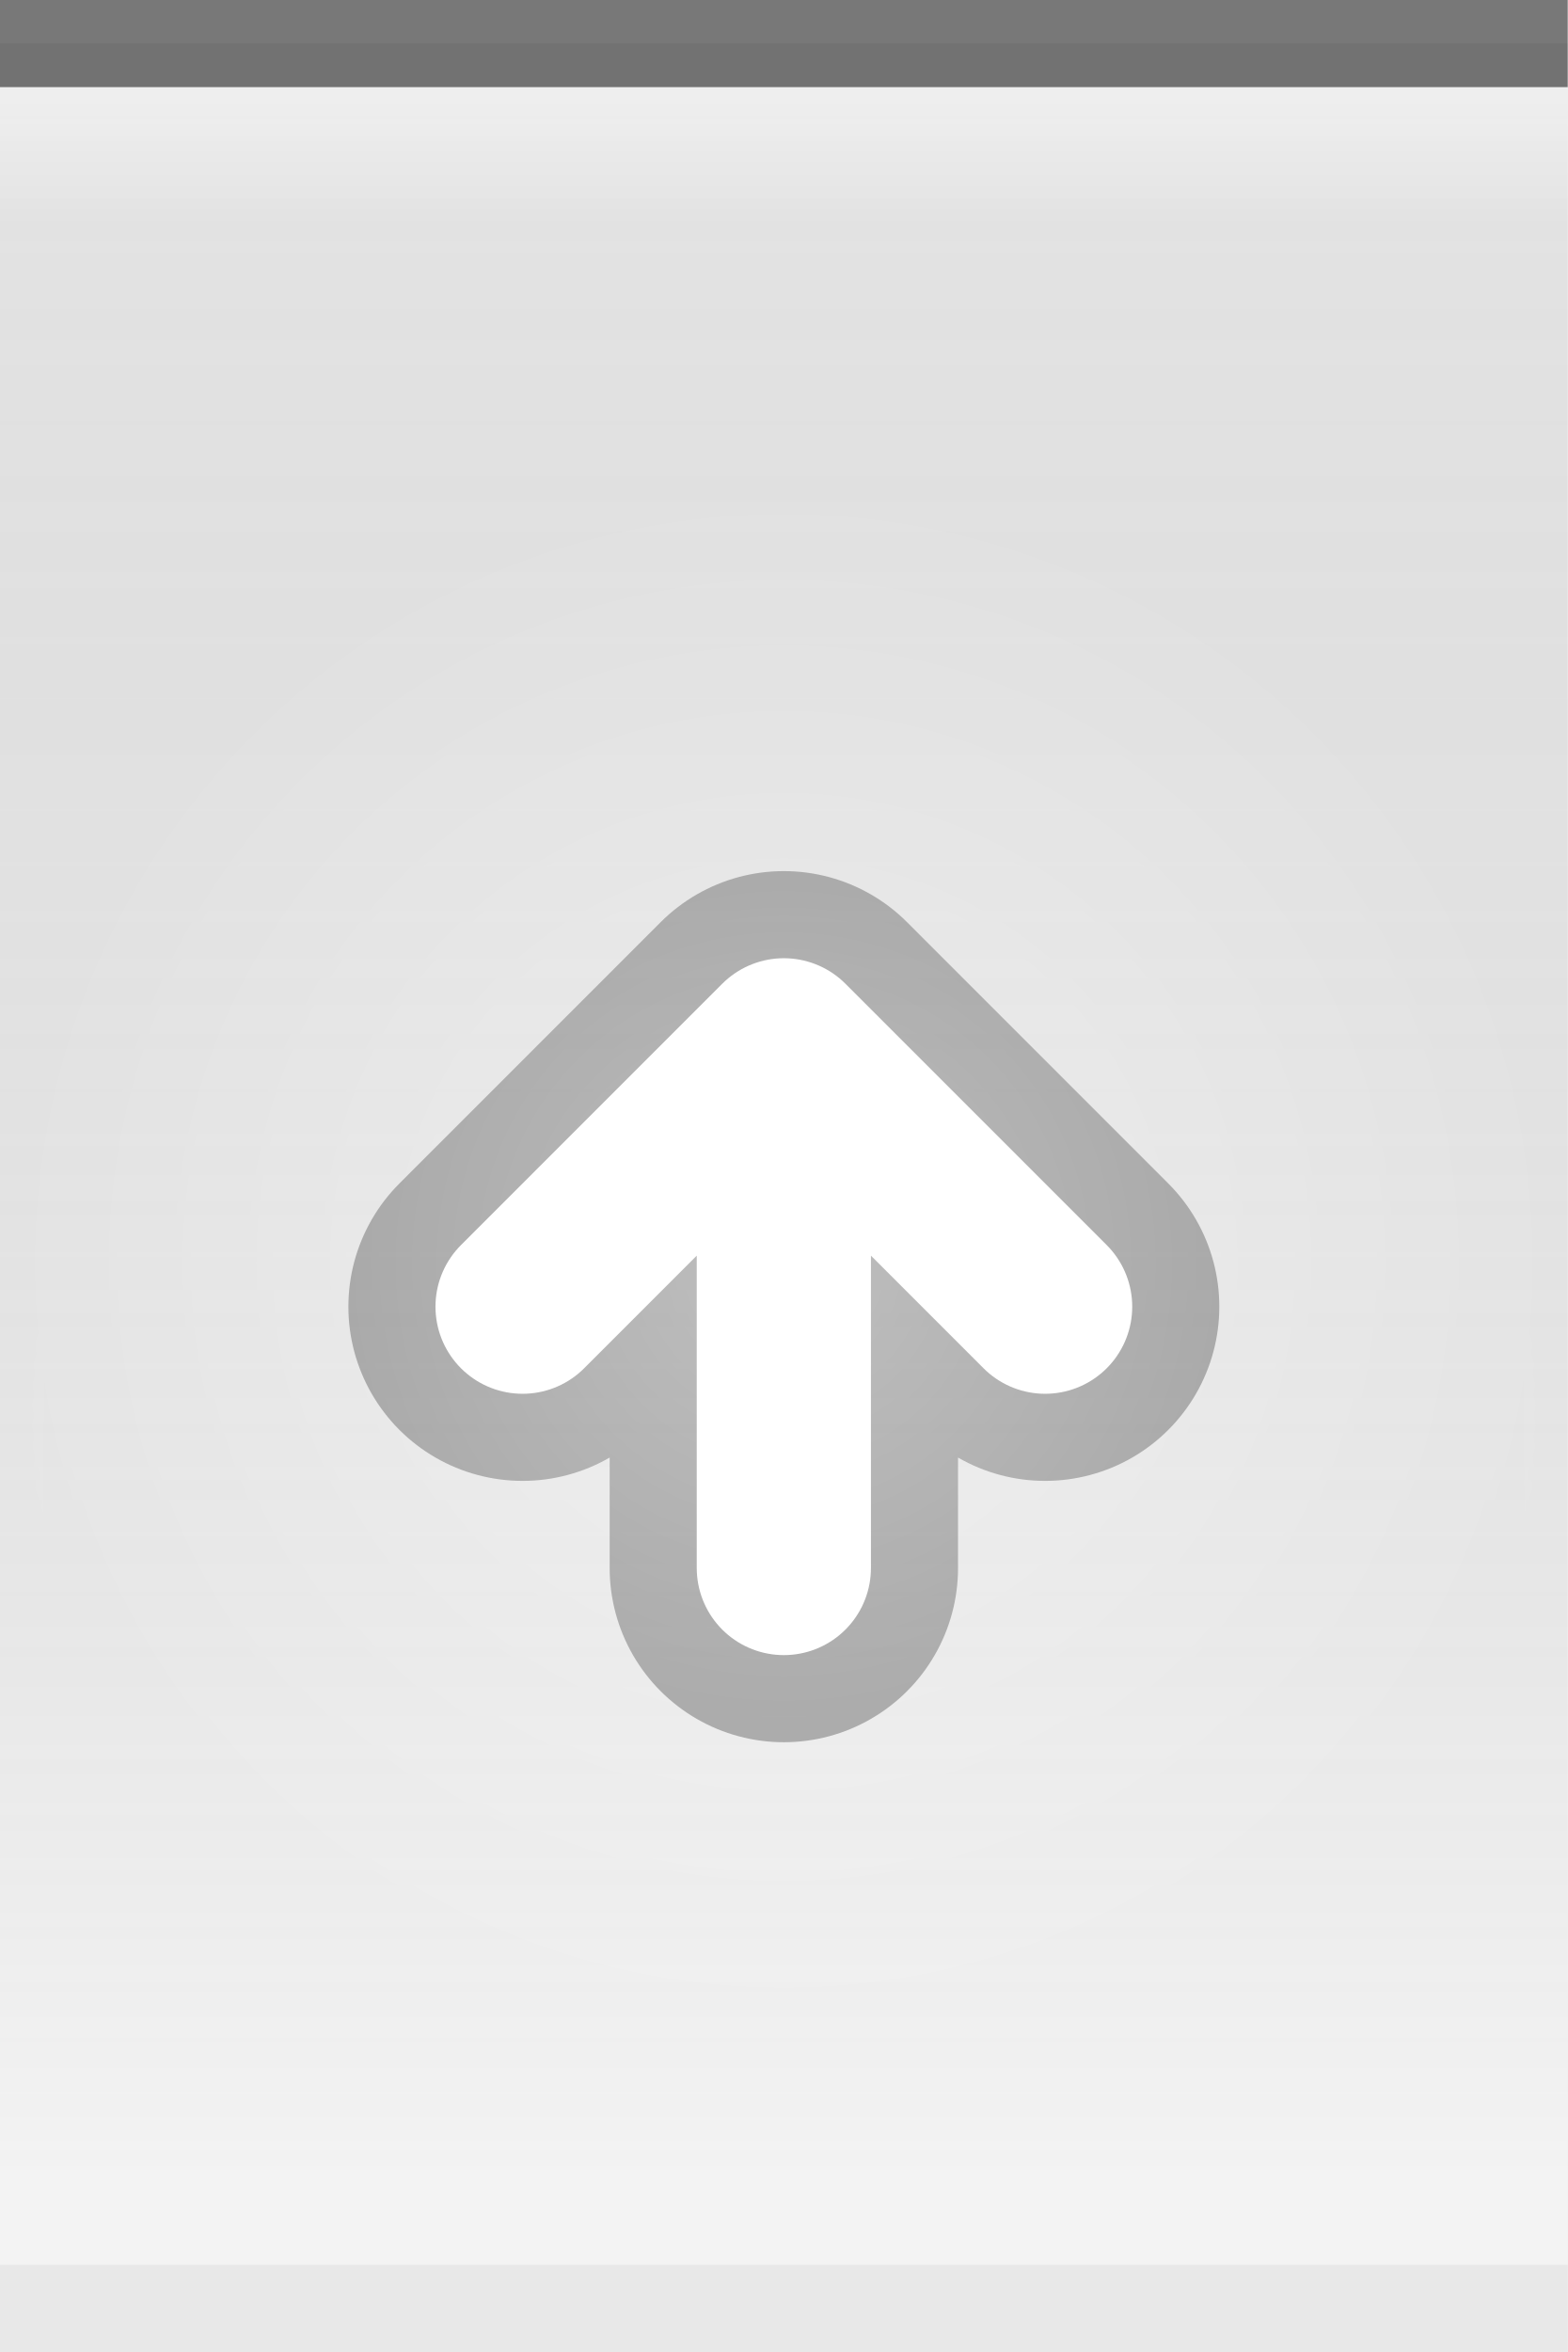
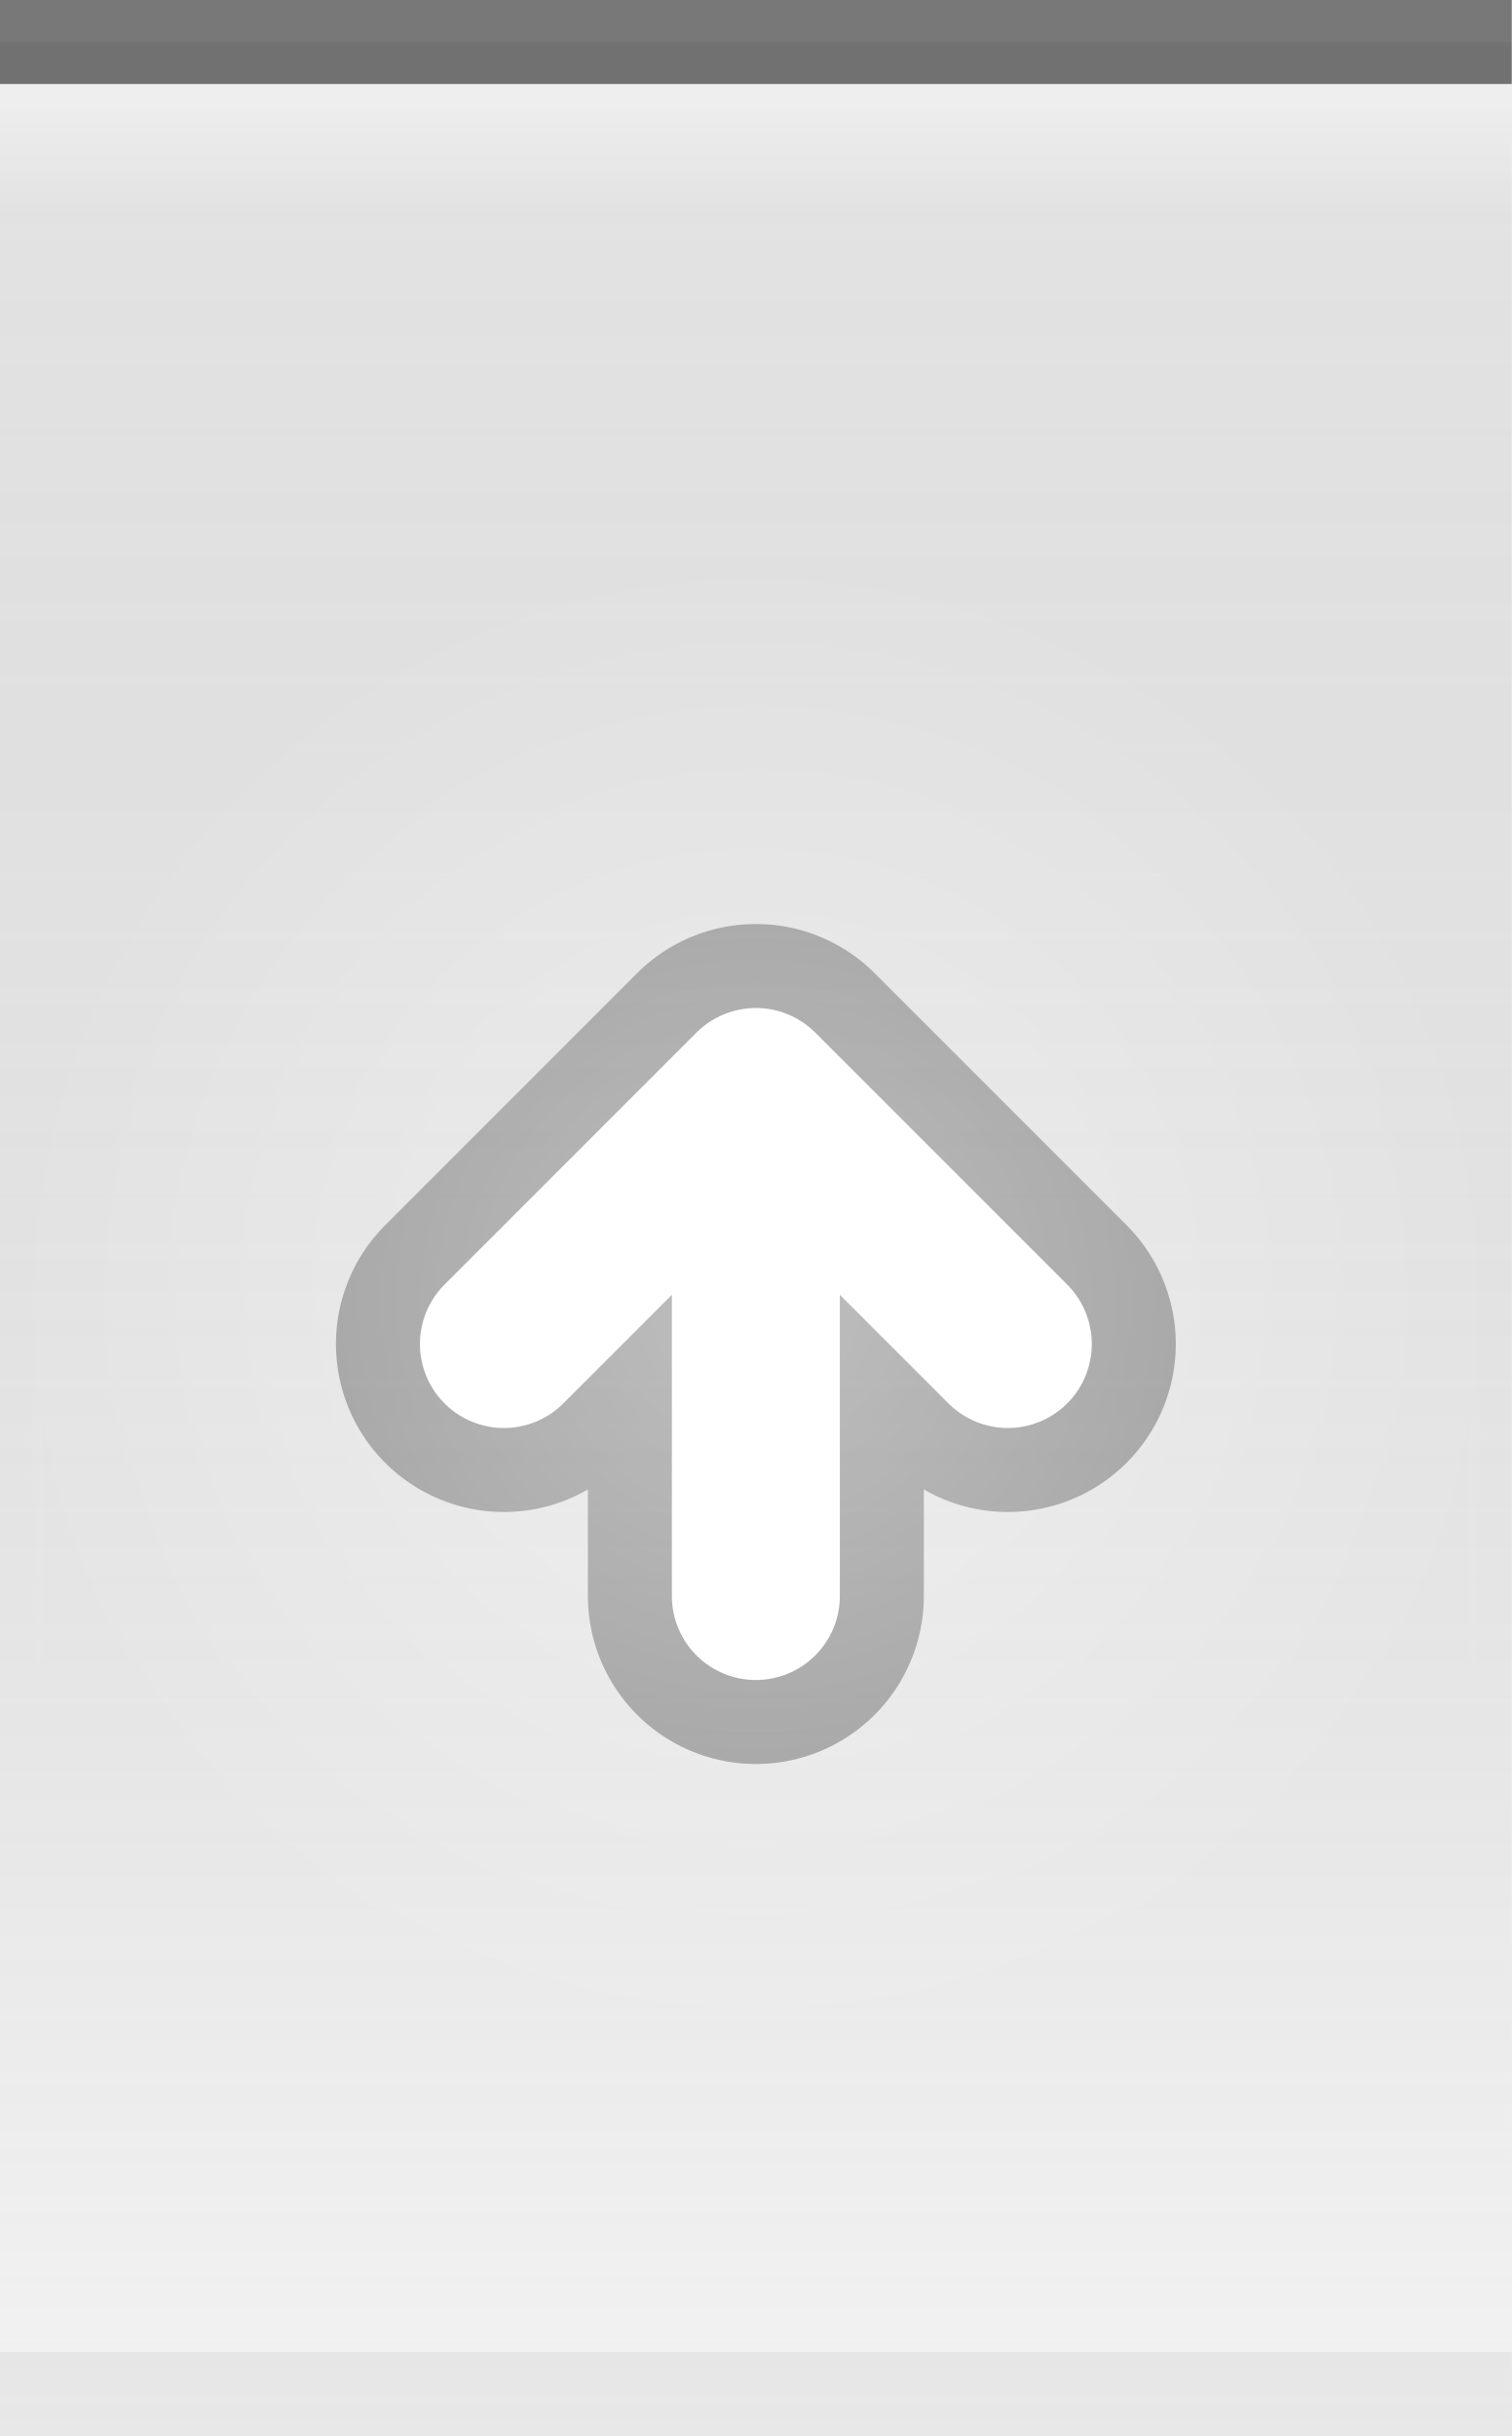
- <svg xmlns="http://www.w3.org/2000/svg" xmlns:xlink="http://www.w3.org/1999/xlink" width="18" height="27" id="svg2" version="1.0">
+ <svg xmlns="http://www.w3.org/2000/svg" xmlns:xlink="http://www.w3.org/1999/xlink" width="18" height="29" id="svg2" version="1.0">
  <defs id="defs4">
    <linearGradient id="linearGradient5873">
      <stop id="stop5875" offset="0" style="stop-color:white;stop-opacity:0.75;" />
      <stop style="stop-color:white;stop-opacity:0;" offset="1" id="stop5877" />
    </linearGradient>
    <linearGradient id="linearGradient5847">
      <stop style="stop-color:black;stop-opacity:0.05;" offset="0" id="stop5849" />
      <stop id="stop5851" offset="1" style="stop-color:white;stop-opacity:0.20;" />
    </linearGradient>
-     <linearGradient xlink:href="#linearGradient5847" id="linearGradient6945" gradientUnits="userSpaceOnUse" x1="0" y1="0.5" x2="0" y2="25" gradientTransform="matrix(1.15,0,0,1,0,0)" />
+     <linearGradient xlink:href="#linearGradient5847" id="linearGradient6945" gradientUnits="userSpaceOnUse" x1="0" y1="0" x2="0" y2="29" gradientTransform="matrix(1.15,0,0,1,0,0)" />
    <linearGradient xlink:href="#linearGradient5873" id="linearGradient6962" x1="0" y1="1" x2="0" y2="8" gradientUnits="userSpaceOnUse" gradientTransform="matrix(1,0,0,0.2,0,1)" />
    <radialGradient xlink:href="#linearGradient5873" id="radialGradient3087" cx="9" cy="12.5" fx="9" fy="12.5" r="9" gradientTransform="matrix(1,0,0,1.0,0,0.5)" gradientUnits="userSpaceOnUse" />
    <radialGradient xlink:href="#linearGradient5873" id="radialGradient3095" cx="9" cy="9" fx="9" fy="9" r="9" gradientTransform="matrix(1,0,0,1.0,0,0.5)" gradientUnits="userSpaceOnUse" />
  </defs>
  <g id="layer2" style="display:inline">
-     <path style="fill:url(#linearGradient6945);fill-opacity:1;fill-rule:evenodd;stroke:none;stroke-width:1;stroke-linecap:square;stroke-linejoin:miter;stroke-miterlimit:4;stroke-dasharray:none;stroke-opacity:1" d="M 0,0.5 L 18,0.5 C 18,0.5 18,27 18,27 L 0,27 L 0,0.5 z " id="path6057" />
+     <path style="fill:url(#linearGradient6945);fill-opacity:1;fill-rule:evenodd;stroke:none;stroke-width:1;stroke-linecap:square;stroke-linejoin:miter;stroke-miterlimit:4;stroke-dasharray:none;stroke-opacity:1" d="M 0,0.5 L 18,0.5 C 18,0.5 18,29 18,29 L 0,29 L 0,0.5 z " id="path6057" />
  </g>
  <g id="layer3">
    <path style="fill:url(#linearGradient6962);fill-opacity:0.50;fill-rule:evenodd;stroke:none;stroke-width:1px;stroke-linecap:square;stroke-linejoin:miter;stroke-opacity:1" d="M 0,1 L 18,1 C 18,1 18,4 18,4 L 0,4 L 0,3 z " id="path6061" />
  </g>
  <g id="layer1" style="display:inline">
    <path style="fill:none;fill-opacity:0.50;fill-rule:evenodd;stroke:black;stroke-width:1px;stroke-linecap:square;stroke-linejoin:miter;stroke-opacity:0.50" d="M 0.5,0.5 L 17.5,0.5" id="path6059" />
  </g>
  <g id="g3722">
-     <g style="display:inline" id="g1616" transform="translate(3,9)">
+     <g style="display:inline" id="g1616" transform="translate(3,10)">
      <path d="M 6,9 L 6,3 M 3,6 L 6,3 L 9,6" style="opacity:0.33;fill:none;fill-opacity:0.50;fill-rule:evenodd;stroke:black;stroke-width:4;stroke-linecap:round;stroke-linejoin:round;stroke-miterlimit:4;stroke-opacity:1;display:inline" id="path2605" />
      <path d="M 3,6 L 6,3 L 9,6 M 6,9 L 6,3" style="fill:none;fill-opacity:0.50;fill-rule:evenodd;stroke:white;stroke-width:2;stroke-linecap:round;stroke-linejoin:round;stroke-miterlimit:4;stroke-opacity:1;display:inline" id="path2620" />
    </g>
  </g>
  <g id="layer4">
-     <g id="g1789" transform="translate(0,5)">
-       <rect style="opacity:0.5;fill:url(#radialGradient3095);fill-opacity:1.0;stroke:url(#radialGradient3087);stroke-width:1;stroke-linecap:square;stroke-miterlimit:4;stroke-dasharray:none;stroke-opacity:1" id="rect3079" width="18" height="27" x="0" y="0" />
+     <g id="g1789" transform="translate(0,6)">
+       <rect style="opacity:0.5;fill:url(#radialGradient3095);fill-opacity:1.0;stroke:url(#radialGradient3087);stroke-width:1;stroke-linecap:square;stroke-miterlimit:4;stroke-dasharray:none;stroke-opacity:1" id="rect3079" width="18" height="29" x="0" y="0" />
    </g>
  </g>
  <g id="layer5">
-     <path style="fill:none;fill-opacity:0.50;fill-rule:evenodd;stroke:black;stroke-width:1px;stroke-linecap:square;stroke-linejoin:miter;stroke-opacity:0.05" d="M 0.5,26.5 L 17.5,26.5" id="path6989" />
+     <path style="fill:none;fill-opacity:0.50;fill-rule:evenodd;stroke:black;stroke-width:1px;stroke-linecap:square;stroke-linejoin:miter;stroke-opacity:0.05" d="M 0.5,28.5 L 17.5,28.5" id="path6989" />
  </g>
</svg>
